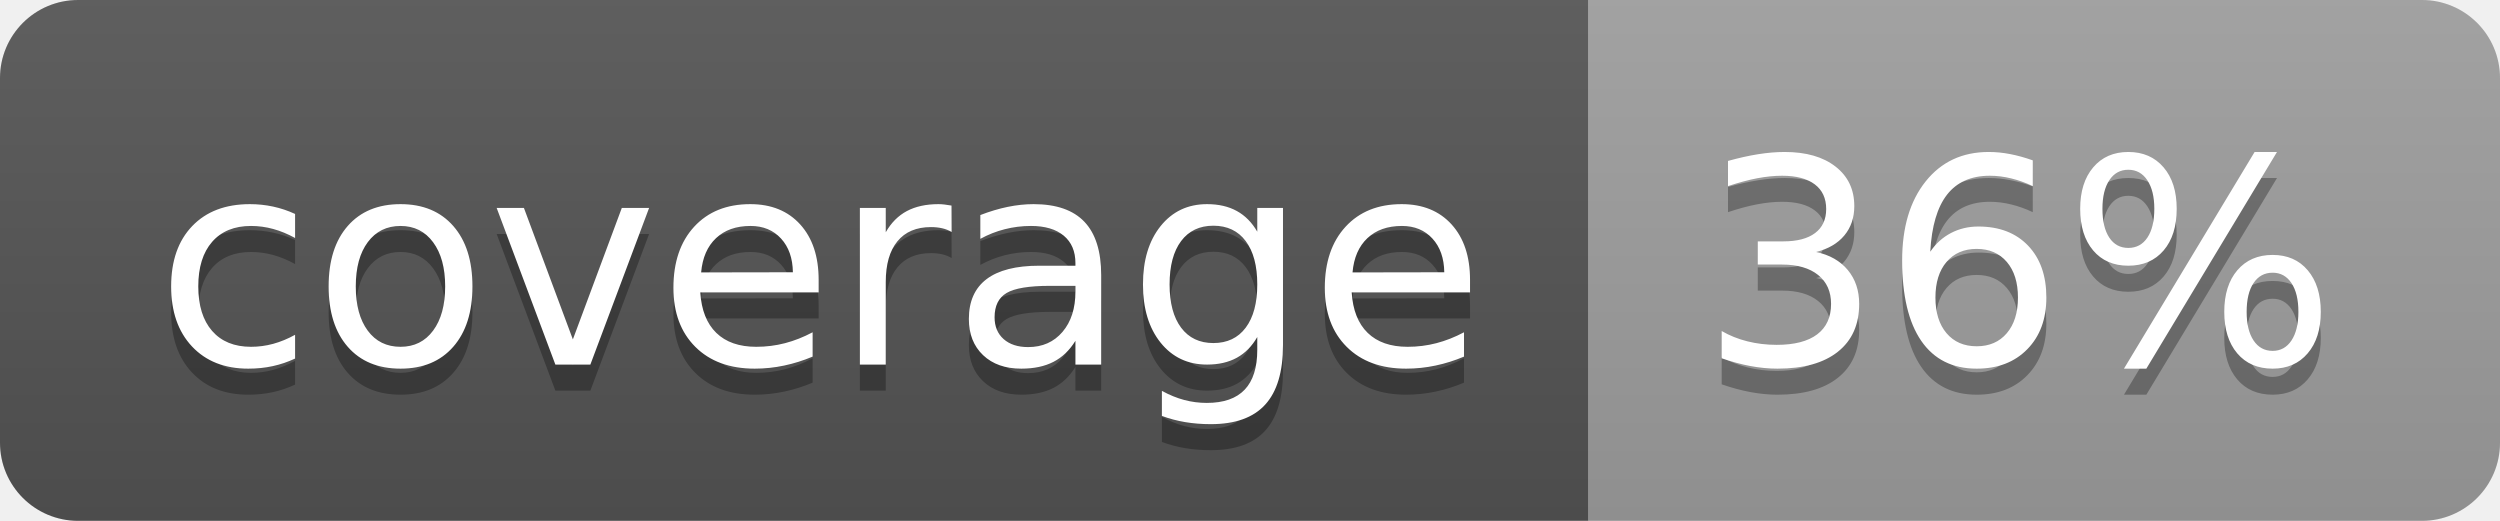
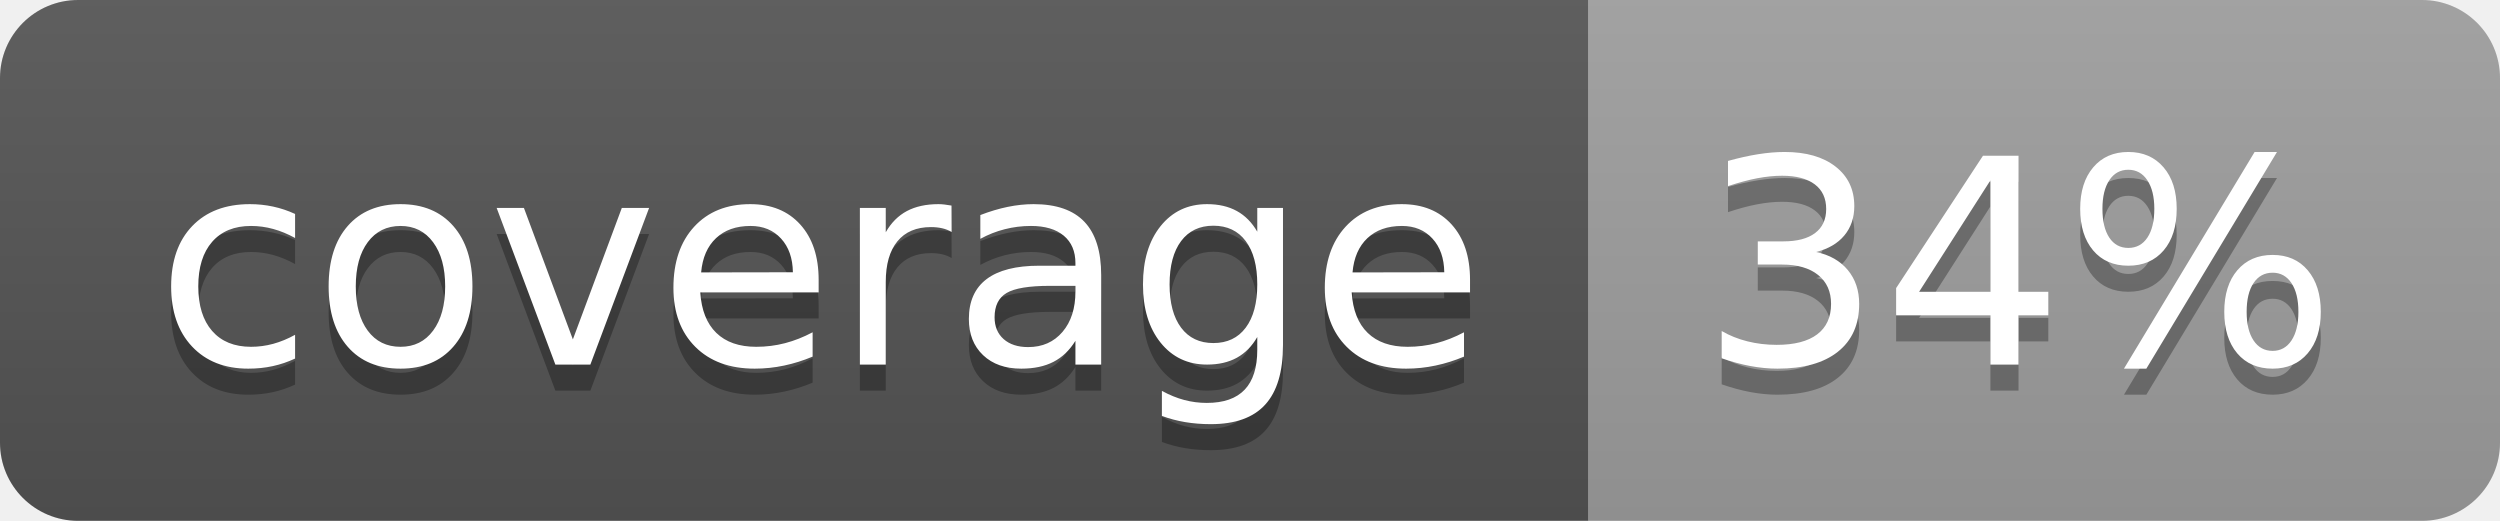
<svg xmlns="http://www.w3.org/2000/svg" width="96" height="20">
  <linearGradient id="b" x2="0" y2="100%">
    <stop offset="0" stop-color="#bbb" stop-opacity=".1" />
    <stop offset="1" stop-opacity=".1" />
  </linearGradient>
  <clipPath id="a">
    <rect width="96" height="20" rx="3" fill="#fff" />
  </clipPath>
  <g clip-path="url(#a)">
    <path fill="#555" d="M0 0h61v20H0z" />
    <path fill="#9F9F9F" d="M61 0h35v20H61z" />
    <path fill="url(#b)" d="M0 0h96v20H0z" />
  </g>
  <g fill="#fff" text-anchor="middle" font-family="DejaVu Sans,Verdana,Geneva,sans-serif" font-size="110">
    <text x="315" y="150" fill="#010101" fill-opacity=".3" transform="scale(.1)" textLength="510">coverage</text>
    <text x="315" y="140" transform="scale(.1)" textLength="510">coverage</text>
-     <text x="775" y="150" fill="#010101" fill-opacity=".3" transform="scale(.1)" textLength="250">36%</text>
-     <text x="775" y="140" transform="scale(.1)" textLength="250">36%</text>
+     <text x="775" y="150" fill="#010101" fill-opacity=".3" transform="scale(.1)" textLength="250">34%</text>
+     <text x="775" y="140" transform="scale(.1)" textLength="250">34%</text>
  </g>
</svg>
